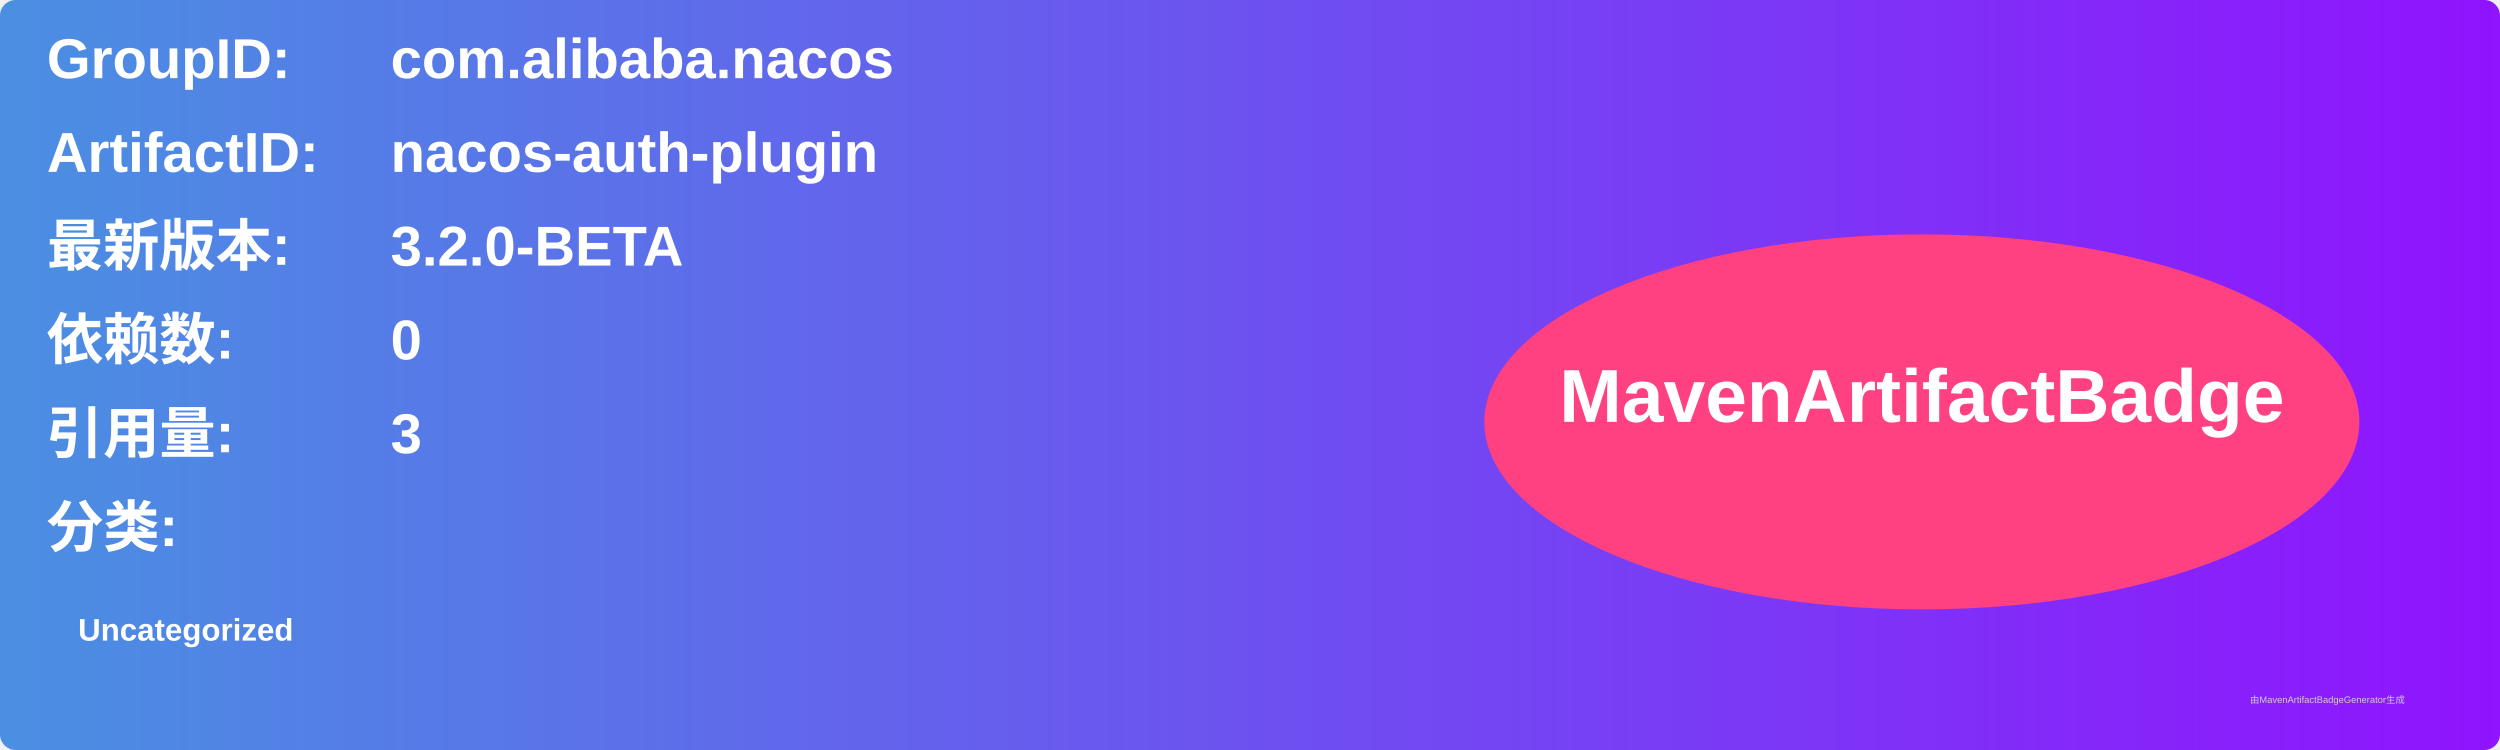
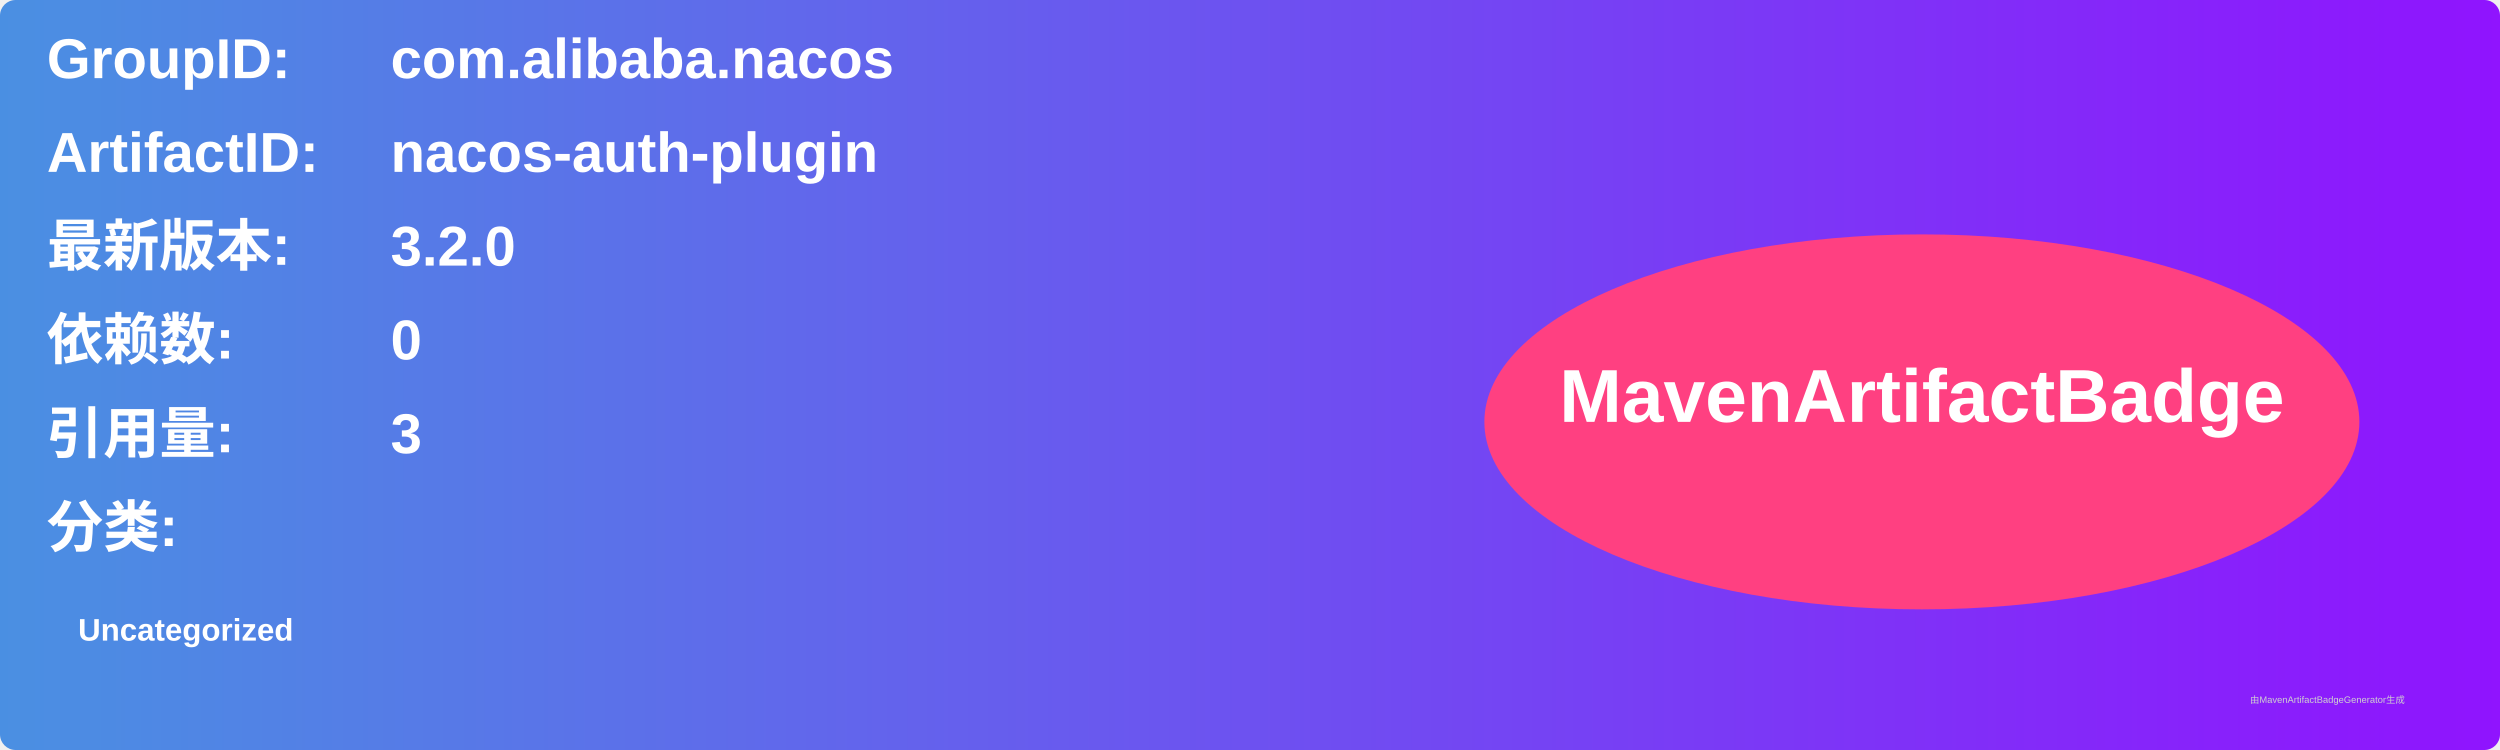
<svg xmlns="http://www.w3.org/2000/svg" width="800" height="240" viewBox="0 0 800 240">
  <linearGradient id="grad" x1="0%" y1="0%" x2="100%" y2="0%">
    <stop offset="0%" stop-color="#4a90e2" />
    <stop offset="100%" stop-color="#9013fe" />
  </linearGradient>
  <rect width="100%" height="100%" rx="5" ry="5" fill="url(#grad)" />
  <g transform="translate(15, 15)">
    <text x="0" y="10" font-family="Arial" font-size="18" fill="white" font-weight="bold" width="260">GroupID:</text>
    <text x="110" y="10" font-family="Arial" font-size="18" fill="white" font-weight="bold" width="460">com.alibaba.nacos</text>
    <text x="0" y="40" font-family="Arial" font-size="18" fill="white" font-weight="bold" width="260">ArtifactID:</text>
    <text x="110" y="40" font-family="Arial" font-size="18" fill="white" font-weight="bold" width="460">nacos-auth-plugin</text>
    <text x="0" y="70" font-family="Arial" font-size="18" fill="white" font-weight="bold">最新版本:</text>
    <text x="110" y="70" font-family="Arial" font-size="18" fill="white" font-weight="bold">
-       <tspan font-weight="bold">3.2.0-BETA</tspan>
+       <tspan font-weight="bold">3.2.0</tspan>
    </text>
    <text x="0" y="100" font-family="Arial" font-size="18" fill="white" font-weight="bold">依赖数: </text>
    <text x="110" y="100" font-family="Arial" font-size="18" fill="white">
      <tspan font-weight="bold">0</tspan>
    </text>
    <text x="0" y="130" font-family="Arial" font-size="18" fill="white" font-weight="bold">引用量: </text>
    <text x="110" y="130" font-family="Arial" font-size="18" fill="white">
      <tspan font-weight="bold">3</tspan>
    </text>
    <text x="0" y="160" font-family="Arial" font-size="18" fill="white" font-weight="bold">分类:</text>
    <text x="10" y="190" font-family="Arial" font-size="10" fill="white">
      <tspan font-weight="bold">Uncategorized</tspan>
    </text>
    <ellipse cx="600" cy="120" rx="140" ry="60" fill="#ff4081" />
    <text x="600" y="120" text-anchor="middle" font-family="Arial" font-size="24" fill="white" font-weight="bold">MavenArtifactBadge</text>
  </g>
  <text x="720" y="225" font-family="Arial" font-size="3" fill="#d0d0d0">由MavenArtifactBadgeGenerator生成</text>
</svg>
